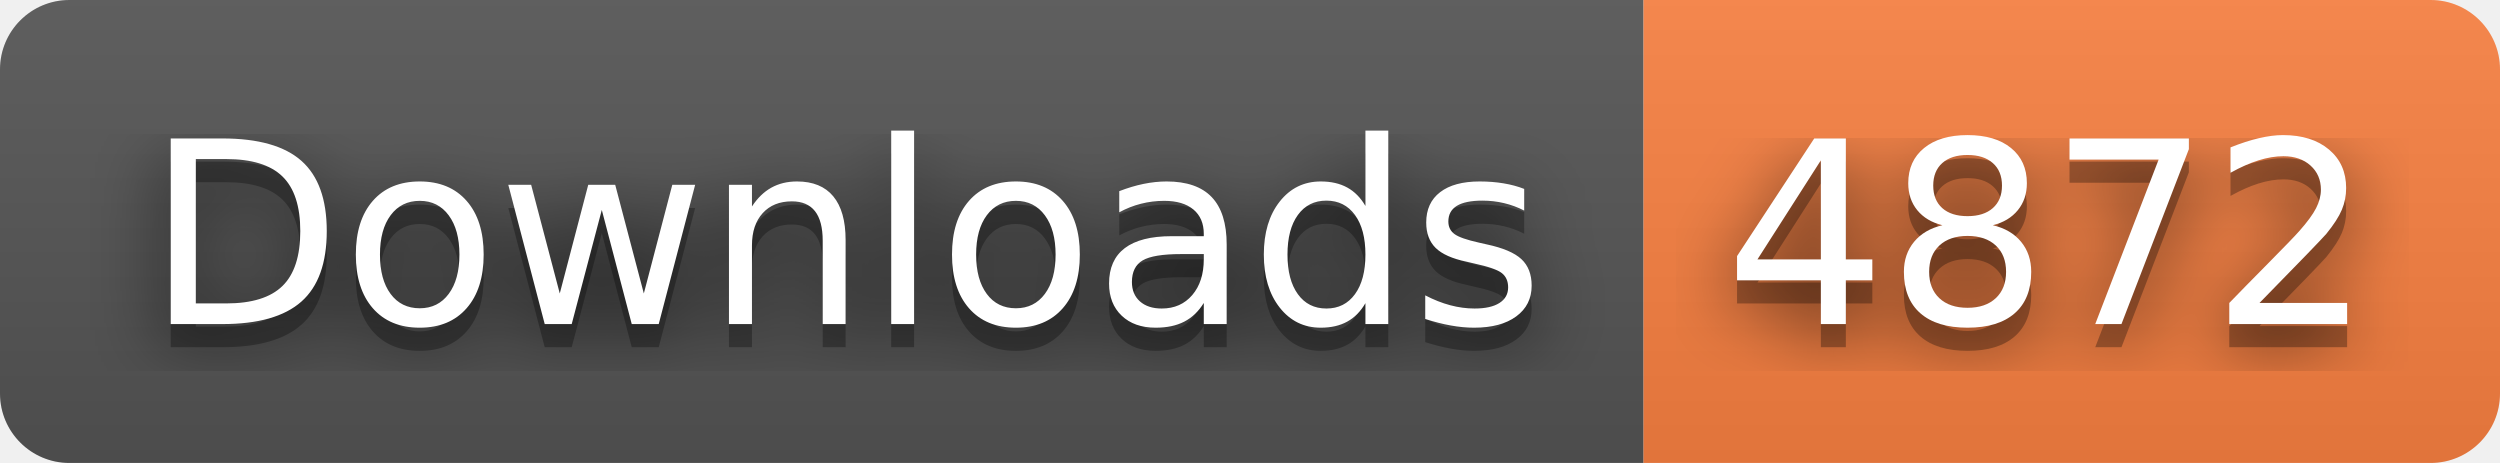
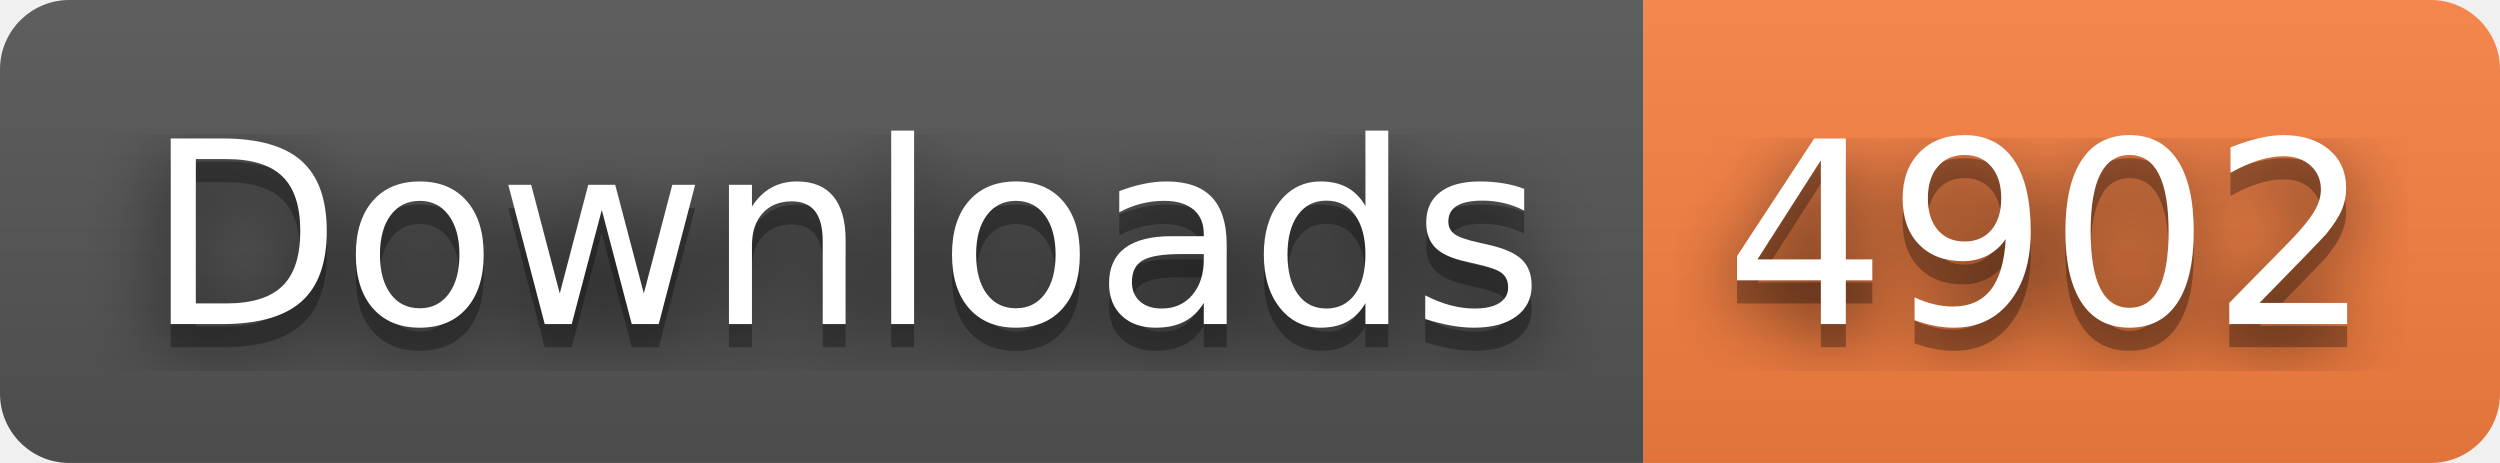
- <svg xmlns="http://www.w3.org/2000/svg" width="108" height="20" role="img" aria-label="Downloads: 4872">
+ <svg xmlns="http://www.w3.org/2000/svg" width="108" height="20" role="img" aria-label="Downloads: 4902">
  <filter id="blur">
    <feGaussianBlur stdDeviation="16" />
  </filter>
  <linearGradient id="s" x2="0" y2="100%">
    <stop offset="0" stop-color="#bbb" stop-opacity=".1" />
    <stop offset="1" stop-opacity=".1" />
  </linearGradient>
  <clipPath id="r">
    <rect width="108" height="20" rx="3" />
  </clipPath>
  <g clip-path="url(#r)">
    <rect width="71" height="20" fill="#555" />
    <rect x="71" width="37" height="20" fill="#fa8142" />
    <rect width="108" height="20" fill="url(#s)" />
  </g>
  <g fill="#fff" text-anchor="middle" font-family="Verdana,Geneva,DejaVu Sans,sans-serif" text-rendering="geometricPrecision" font-size="110">
    <g transform="scale(.1)">
      <g aria-hidden="true" fill="#010101">
        <text x="365" y="150" fill-opacity=".8" filter="url(#blur)" textLength="610">Downloads</text>
        <text x="365" y="150" fill-opacity=".3" textLength="610">Downloads</text>
      </g>
      <text x="365" y="140" textLength="610">Downloads</text>
    </g>
    <g transform="scale(.1)">
      <g aria-hidden="true" fill="#010101">
-         <text x="885" y="150" fill-opacity=".8" filter="url(#blur)" textLength="270">4872</text>
-         <text x="885" y="150" fill-opacity=".3" textLength="270">4872</text>
+         <text x="885" y="150" fill-opacity=".8" filter="url(#blur)" textLength="270">4902</text>
+         <text x="885" y="150" fill-opacity=".3" textLength="270">4902</text>
      </g>
-       <text x="885" y="140" textLength="270">4872</text>
+       <text x="885" y="140" textLength="270">4902</text>
    </g>
  </g>
</svg>
